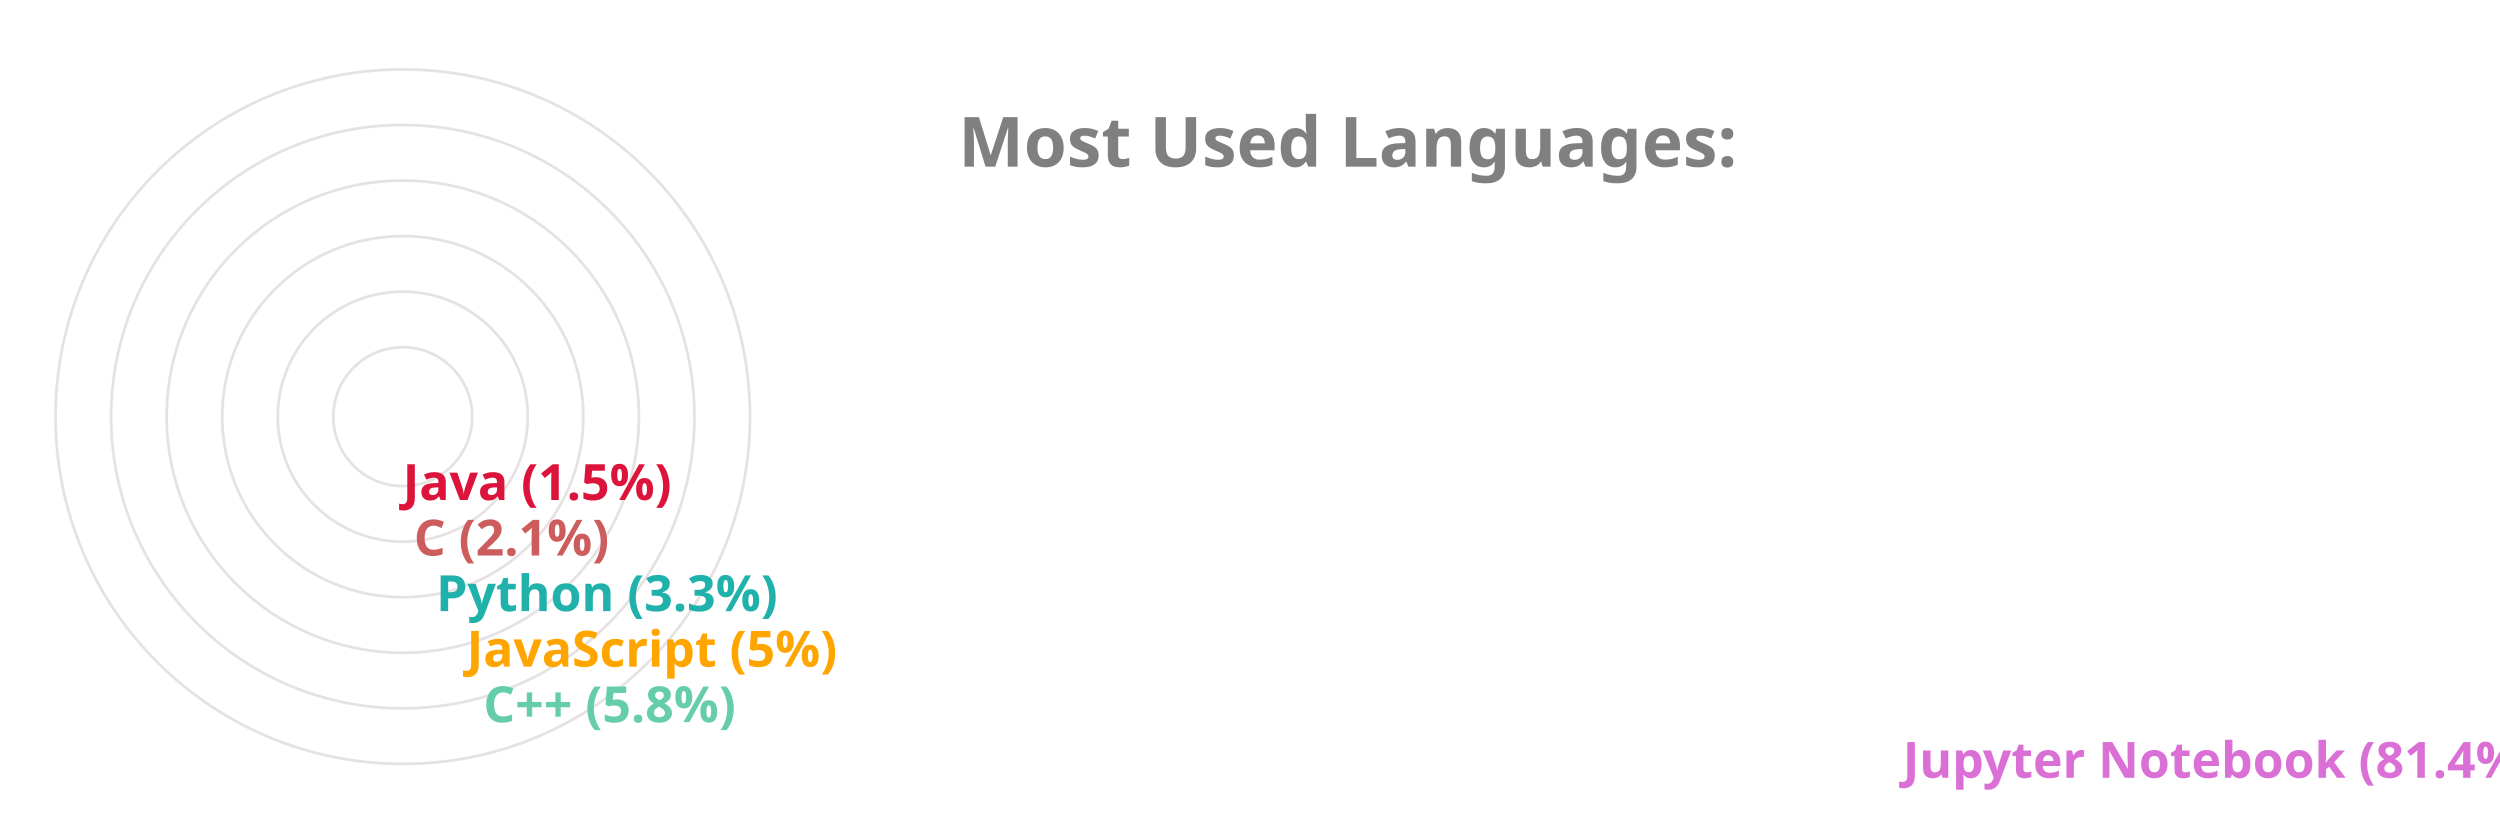
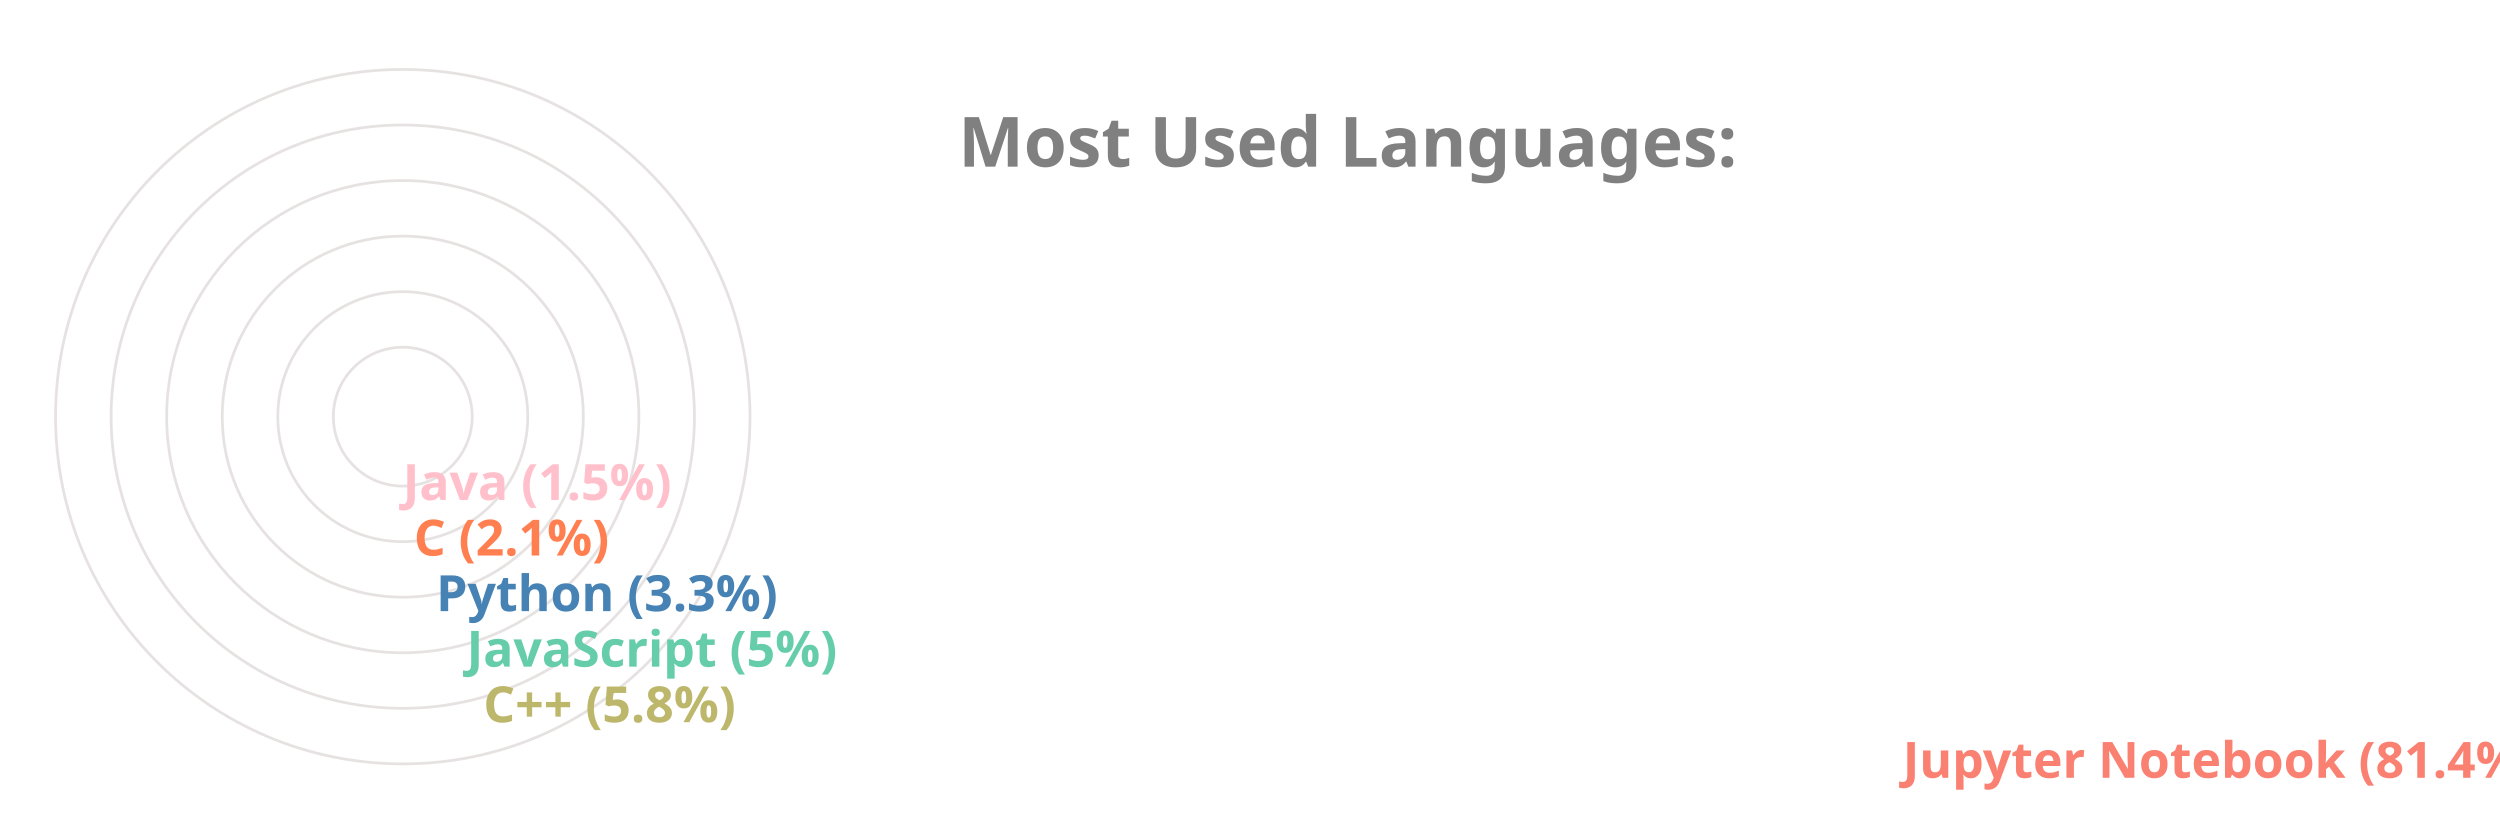
<svg xmlns="http://www.w3.org/2000/svg" viewBox="0 0 650 300" height="200px" width="600px">
  <style>
		.label {
			font: bold 25px sans-serif;
			color: #404040;
			-webkit-text-stroke: 1px white;
	  	}
		.name {
			font: bold 18px sans-serif;
			color: #404040;
	  	}

		.line {
			stroke-dasharray: 1000;
			stroke-dashoffset: 1000;
			animation: dash 3.5s ease-in-out forwards;	
			animation-iteration-count: infinite;
			animation-direction: alternate-reverse;
		}

		.path {
			stroke-dasharray: 1000;
			stroke-dashoffset: 1000;
			animation: dash 3.5s ease-in-out forwards;	
			animation-iteration-count: infinite;
			animation-direction: alternate-reverse;
		}
		  
		@keyframes dash {
			to {
				stroke-dashoffset: 0;
			}
		}

	</style>
  <g stroke="#E6E2E1" fill="none" stroke-width="1">
    <circle cx="20" cy="150" r="125" />
    <circle cx="20" cy="150" r="105" />
    <circle cx="20" cy="150" r="85" />
    <circle cx="20" cy="150" r="65" />
    <circle cx="20" cy="150" r="45" />
    <circle cx="20" cy="150" r="25" />
  </g>
  <g fill="none" stroke-width="20" class="line">
-     <line x2="550" y2="275" x1="20" y1="275" stroke="Orchid" />
-     <line x2="39" y2="255" x1="20" y1="255" stroke="MediumAquaMarine" />
-     <line x2="33" y2="235" x1="20" y1="235" stroke="Orange" />
-     <line x2="22" y2="215" x1="20" y1="215" stroke="LightSeaGreen" />
-     <line x2="14" y2="195" x1="20" y1="195" stroke="IndianRed" />
-     <line x2="10" y2="175" x1="20" y1="175" stroke="Crimson" />
+     <line x2="550" y2="275" x1="20" y1="275" stroke="Salmon" />
+     <line x2="39" y2="255" x1="20" y1="255" stroke="DarkKhaki" />
+     <line x2="33" y2="235" x1="20" y1="235" stroke="MediumAquaMarine" />
+     <line x2="22" y2="215" x1="20" y1="215" stroke="SteelBlue" />
+     <line x2="14" y2="195" x1="20" y1="195" stroke="Coral" />
+     <line x2="10" y2="175" x1="20" y1="175" stroke="Pink" />
  </g>
  <g fill="none" stroke-width="20" stroke-linecap="round" class="path">
-     <path d="M 20 275 A 125 125 45 0 1 0 26" stroke="Orchid" />
-     <path d="M 20 255 A 105 105 45 0 1 -84 139" stroke="MediumAquaMarine" />
-     <path d="M 20 235 A 85 85 45 0 1 -64 142" stroke="Orange" />
-     <path d="M 20 215 A 65 65 45 0 1 -44 146" stroke="LightSeaGreen" />
-     <path d="M 20 195 A 45 45 45 0 1 -24 148" stroke="IndianRed" />
-     <path d="M 20 175 A 25 25 45 0 1 -4 149" stroke="Crimson" />
+     <path d="M 20 275 A 125 125 45 0 1 0 26" stroke="Salmon" />
+     <path d="M 20 255 A 105 105 45 0 1 -84 139" stroke="DarkKhaki" />
+     <path d="M 20 235 A 85 85 45 0 1 -64 142" stroke="MediumAquaMarine" />
+     <path d="M 20 215 A 65 65 45 0 1 -44 146" stroke="SteelBlue" />
+     <path d="M 20 195 A 45 45 45 0 1 -24 148" stroke="Coral" />
+     <path d="M 20 175 A 25 25 45 0 1 -4 149" stroke="Pink" />
  </g>
  <g class="name">
-     <text x="560" y="280" fill="Orchid">Jupyter Notebook (81.4%)</text>
-     <text x="49" y="260" fill="MediumAquaMarine">C++ (5.8%)</text>
-     <text x="43" y="240" fill="Orange">JavaScript (5%)</text>
-     <text x="32" y="220" fill="LightSeaGreen">Python (3.3%)</text>
-     <text x="24" y="200" fill="IndianRed">C (2.1%)</text>
-     <text x="20" y="180" fill="Crimson">Java (1.5%)</text>
+     <text x="560" y="280" fill="Salmon">Jupyter Notebook (81.4%)</text>
+     <text x="49" y="260" fill="DarkKhaki">C++ (5.8%)</text>
+     <text x="43" y="240" fill="MediumAquaMarine">JavaScript (5%)</text>
+     <text x="32" y="220" fill="SteelBlue">Python (3.3%)</text>
+     <text x="24" y="200" fill="Coral">C (2.1%)</text>
+     <text x="20" y="180" fill="Pink">Java (1.5%)</text>
  </g>
  <g class="label">
    <text x="220" y="60" fill="grey">Most Used Languages:</text>
  </g>
</svg>
